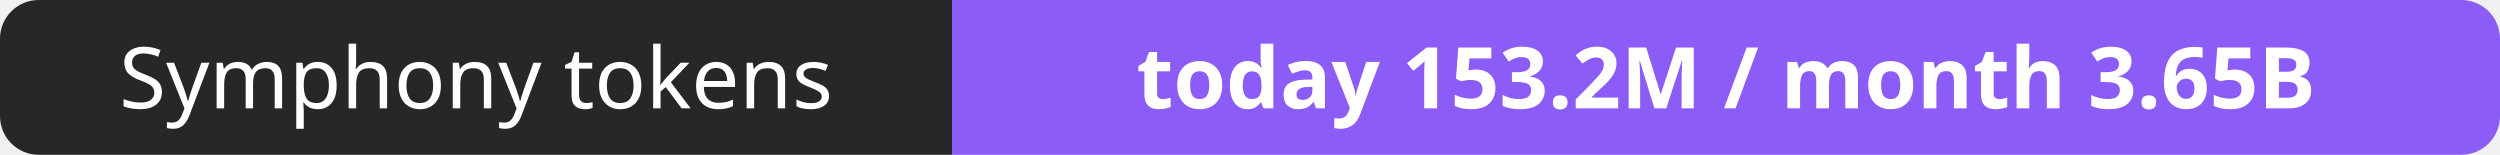
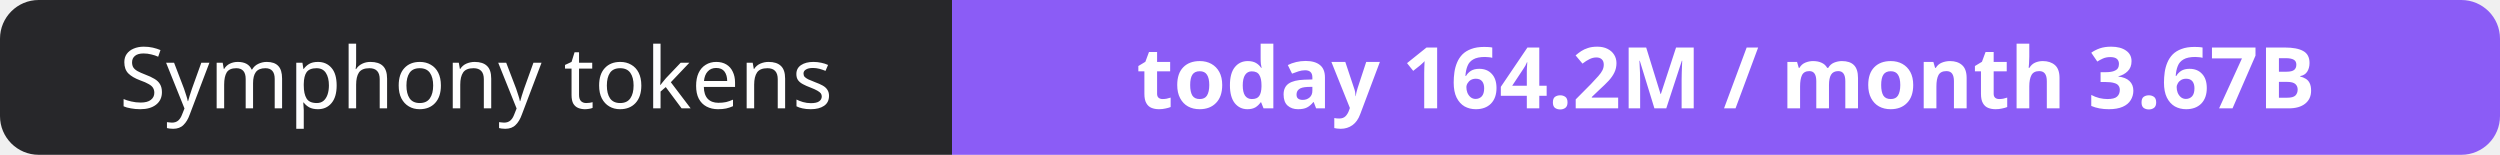
- <svg xmlns="http://www.w3.org/2000/svg" width="323" height="20" role="img" aria-label="Symphony tokens: today 153.2M / month 3.65B">
+ <svg xmlns="http://www.w3.org/2000/svg" width="323" height="20" role="img" aria-label="Symphony tokens: today 164.2M / month 3.67B">
  <clipPath id="r">
    <rect width="323" height="20" rx="5" fill="#fff" />
  </clipPath>
  <g clip-path="url(#r)">
    <rect width="123" height="20" fill="#27272a" />
    <rect x="123" width="200" height="20" fill="#8b5cf6" />
  </g>
  <g fill="#fff" text-anchor="middle" font-family="Verdana,Geneva,sans-serif" font-size="11">
    <text x="61.5" y="14">Symphony tokens</text>
-     <text x="223.0" y="14" font-weight="700">today 153.2M / month 3.65B</text>
+     <text x="223.0" y="14" font-weight="700">today 164.2M / month 3.67B</text>
  </g>
</svg>
